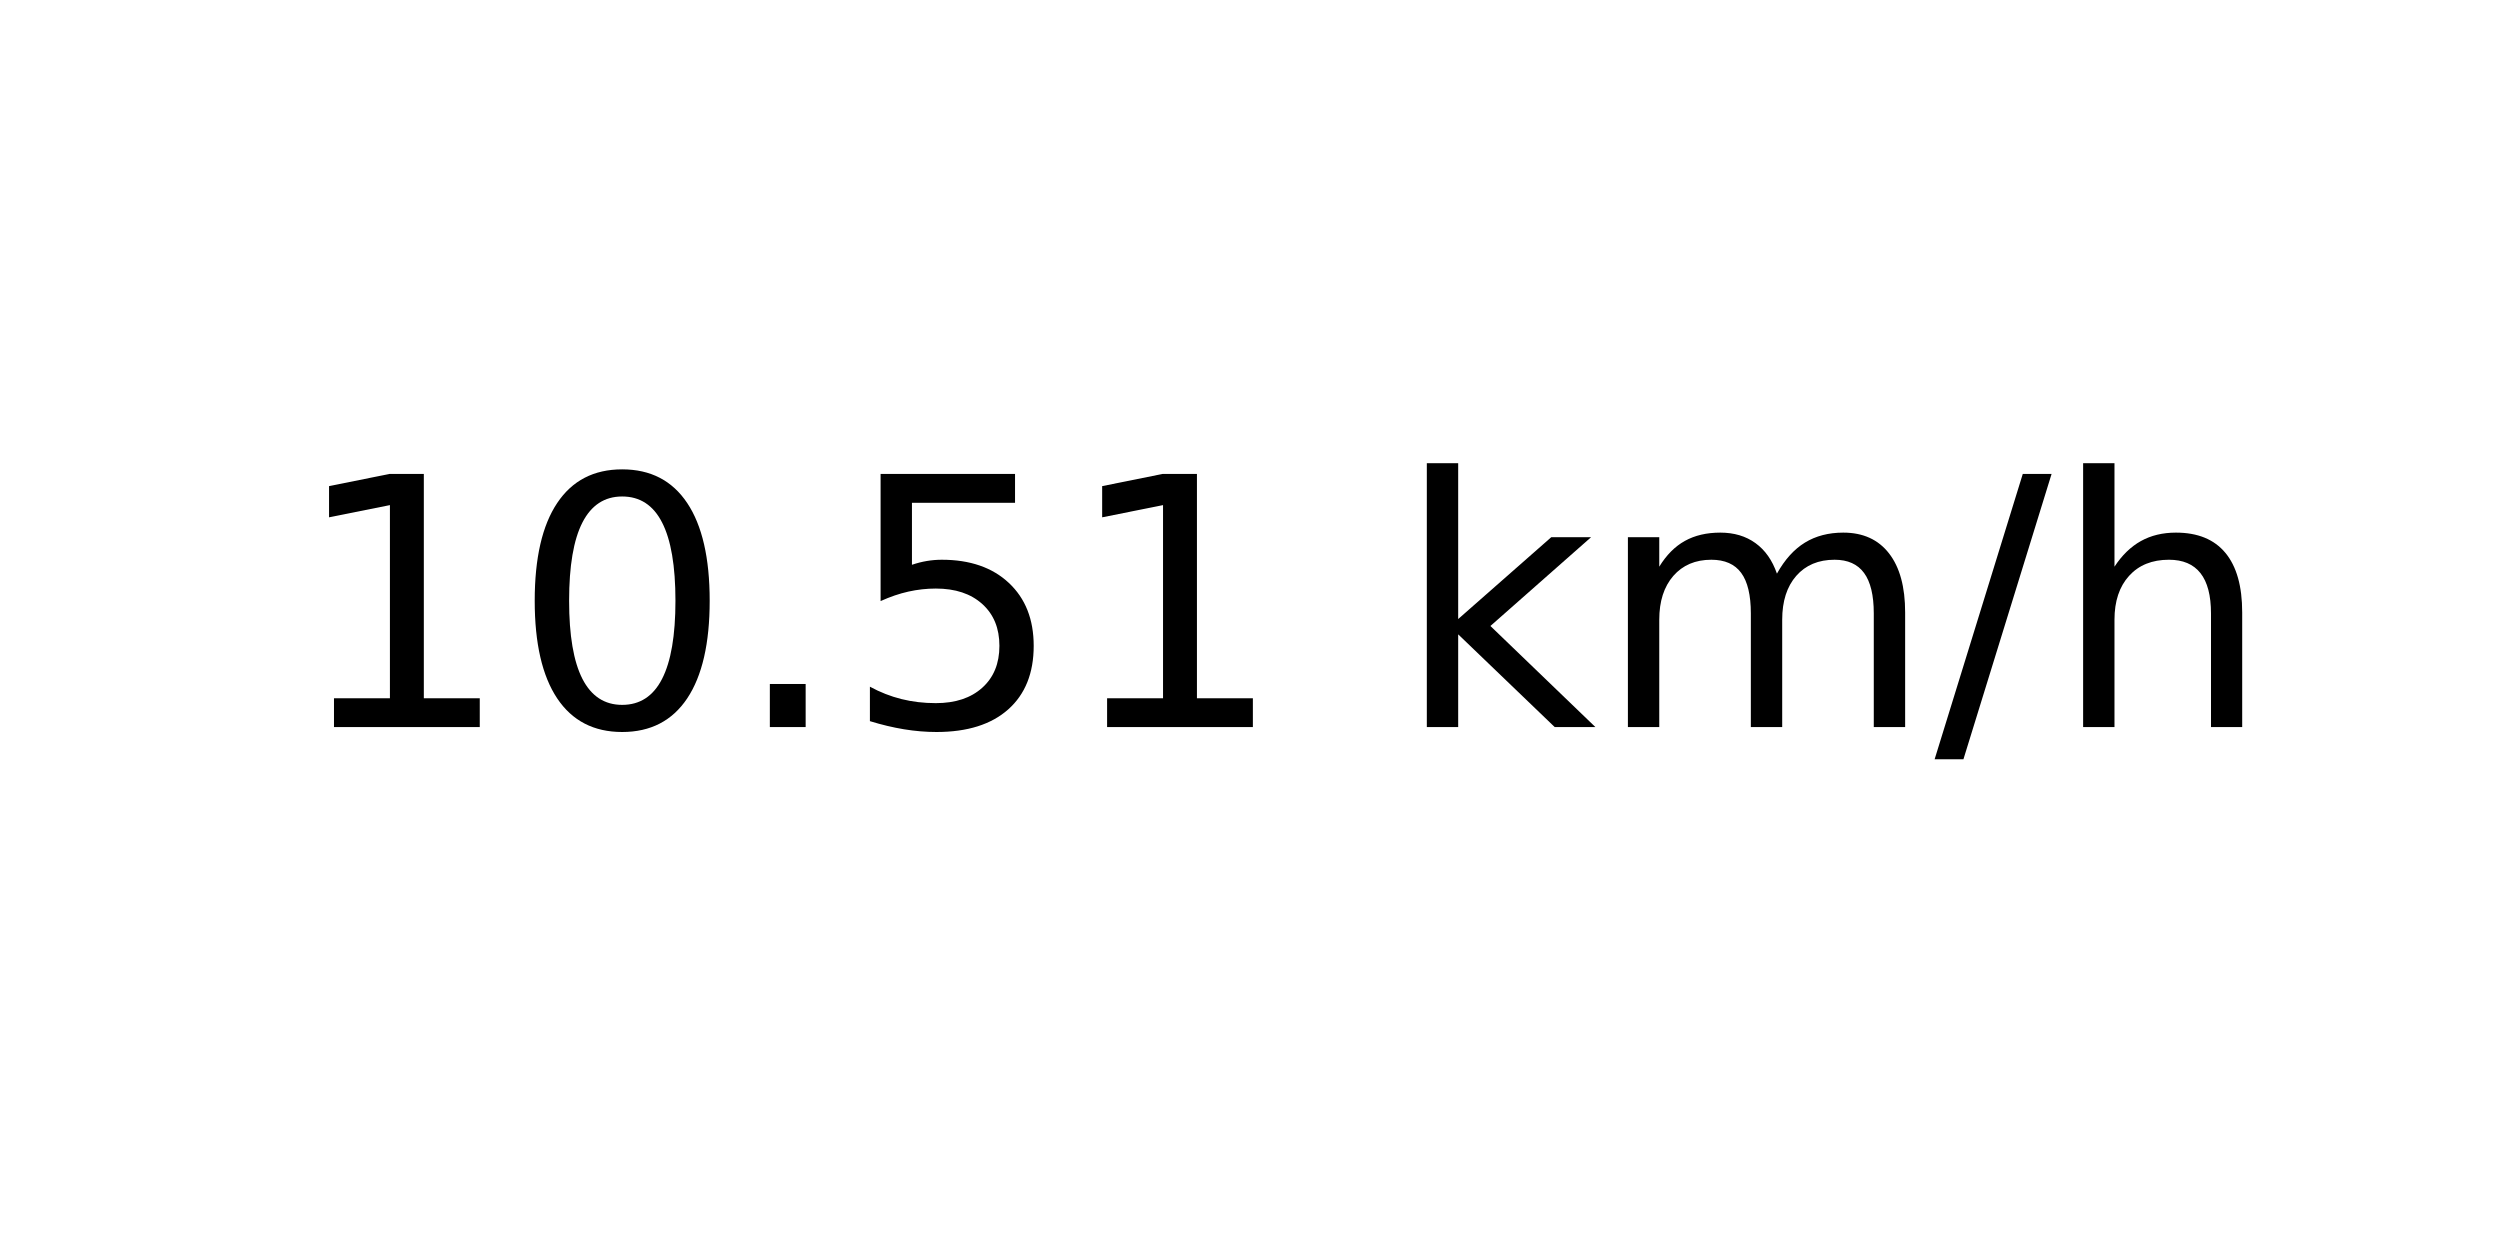
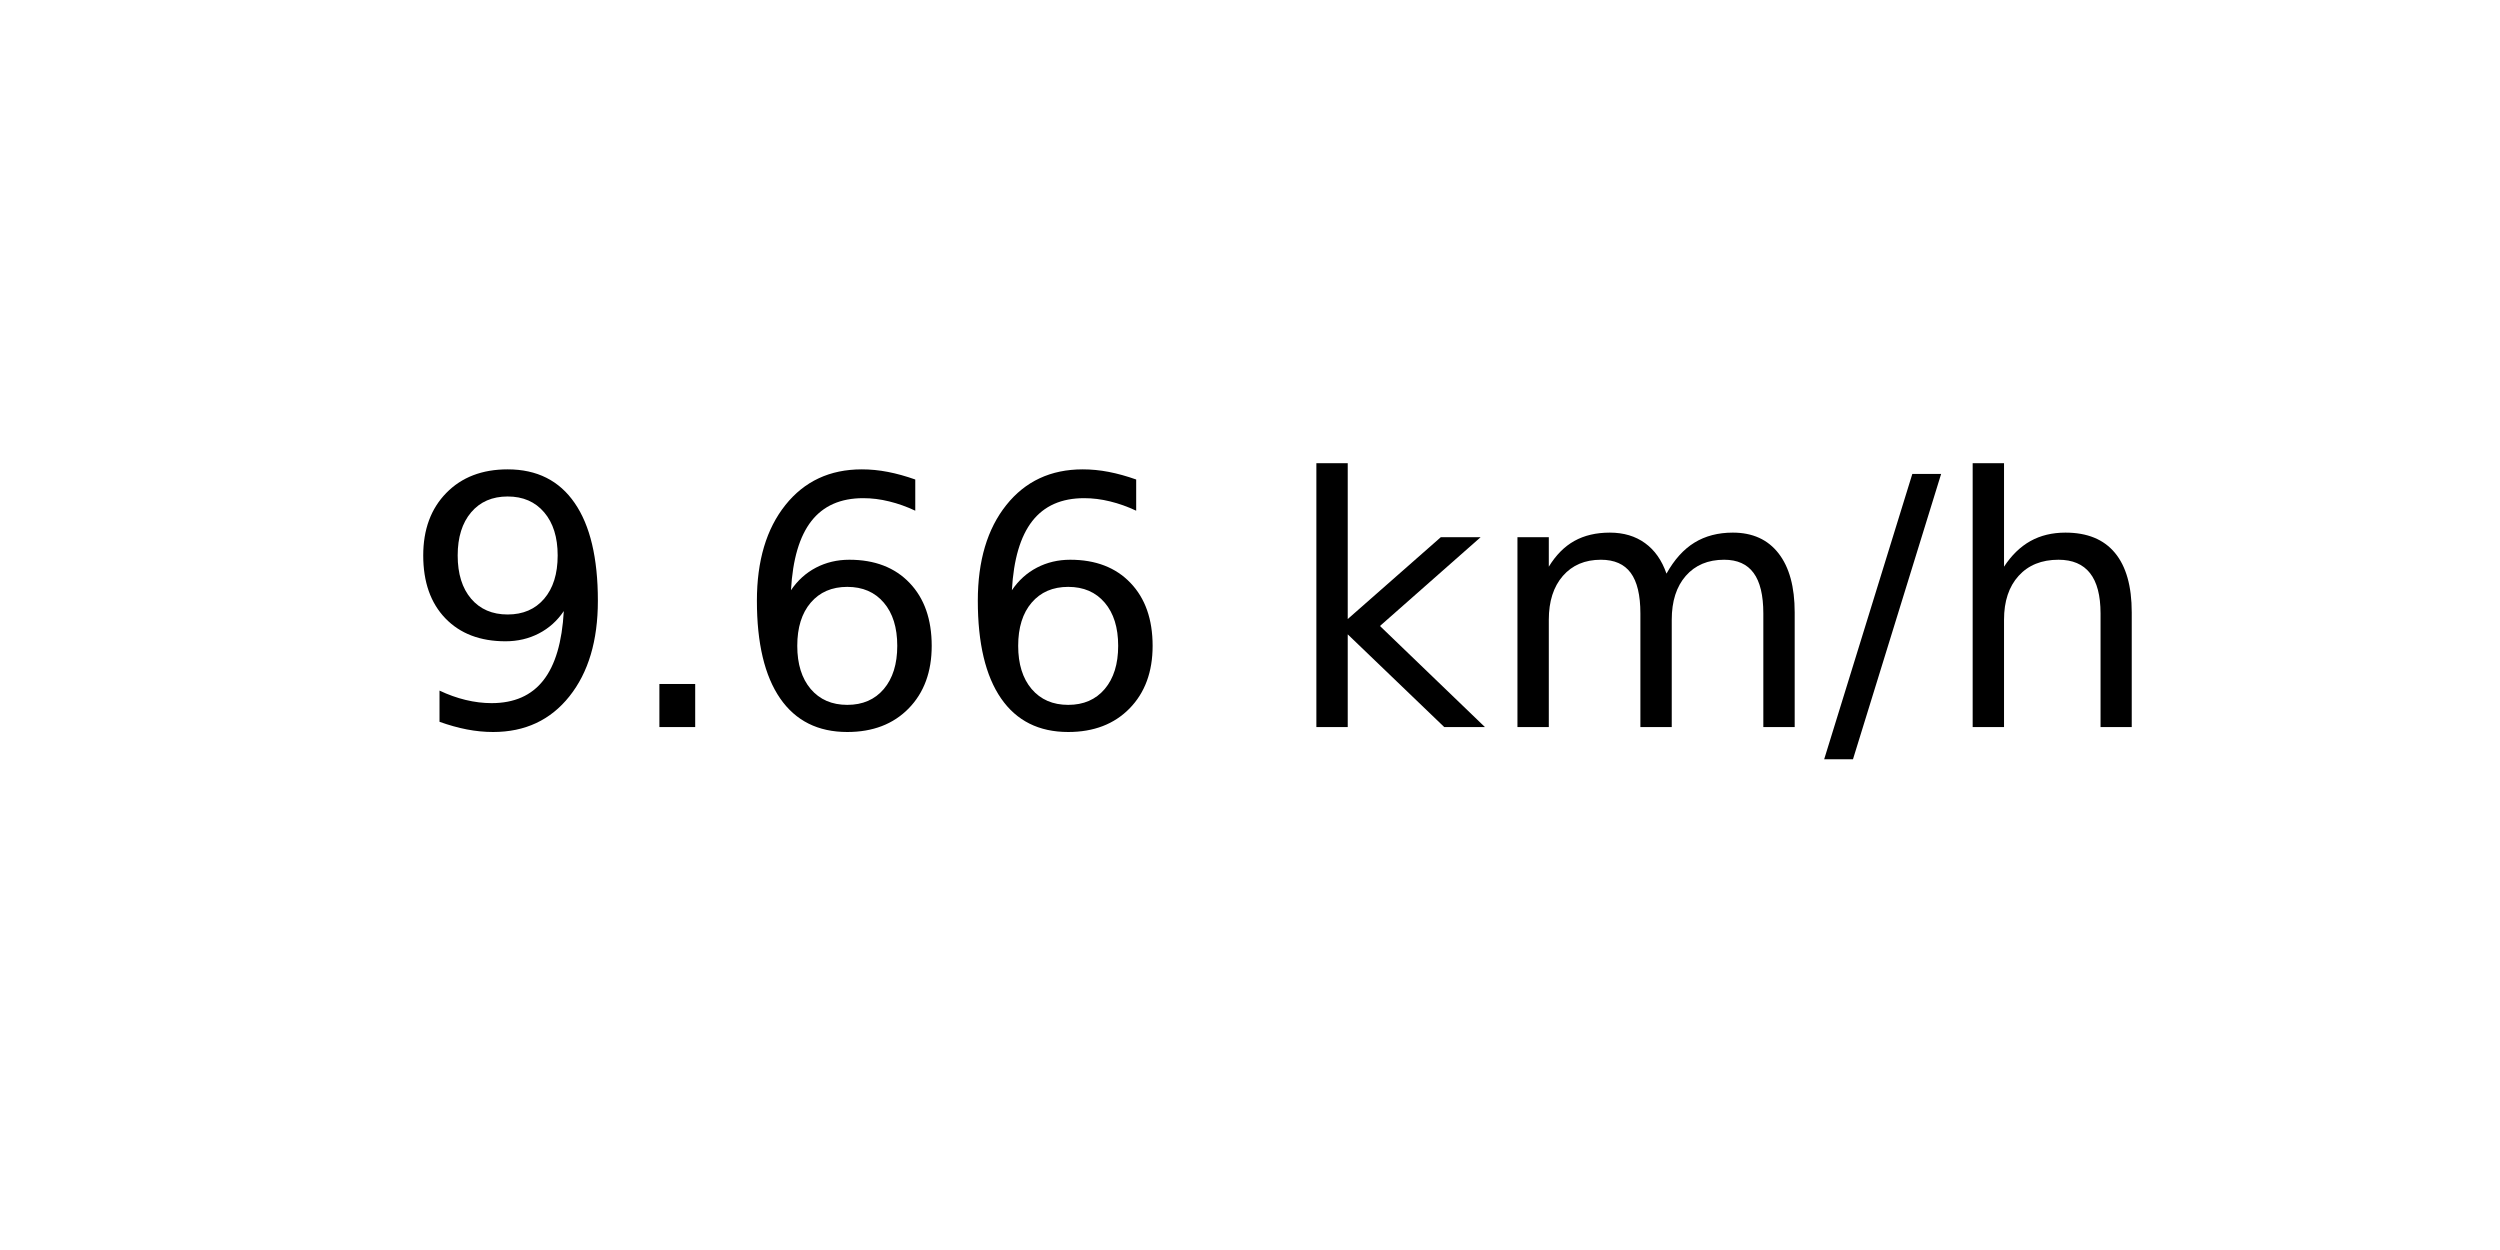
<svg xmlns="http://www.w3.org/2000/svg" xmlns:xlink="http://www.w3.org/1999/xlink" width="72pt" height="36pt" viewBox="0 0 72 36" version="1.1">
  <defs>
    <style type="text/css">*{stroke-linejoin: round; stroke-linecap: butt}</style>
  </defs>
  <g id="figure_1">
    <g id="axes_1">
      <g id="text_1">
-         <g transform="translate(8.378125 20.93937) scale(0.1 -0.1)">
+         <g transform="translate(11.55937 20.93937) scale(0.1 -0.1)">
          <defs>
-             <path id="DejaVuSans-31" d="M 794 531  L 1825 531  L 1825 4091  L 703 3866  L 703 4441  L 1819 4666  L 2450 4666  L 2450 531  L 3481 531  L 3481 0  L 794 0  L 794 531  z " transform="scale(0.015625)" />
-             <path id="DejaVuSans-30" d="M 2034 4250  Q 1547 4250 1301 3770  Q 1056 3291 1056 2328  Q 1056 1369 1301 889  Q 1547 409 2034 409  Q 2525 409 2770 889  Q 3016 1369 3016 2328  Q 3016 3291 2770 3770  Q 2525 4250 2034 4250  z M 2034 4750  Q 2819 4750 3233 4129  Q 3647 3509 3647 2328  Q 3647 1150 3233 529  Q 2819 -91 2034 -91  Q 1250 -91 836 529  Q 422 1150 422 2328  Q 422 3509 836 4129  Q 1250 4750 2034 4750  z " transform="scale(0.015625)" />
+             <path id="DejaVuSans-39" d="M 703 97  L 703 672  Q 941 559 1184 500  Q 1428 441 1663 441  Q 2288 441 2617 861  Q 2947 1281 2994 2138  Q 2813 1869 2534 1725  Q 2256 1581 1919 1581  Q 1219 1581 811 2004  Q 403 2428 403 3163  Q 403 3881 828 4315  Q 1253 4750 1959 4750  Q 2769 4750 3195 4129  Q 3622 3509 3622 2328  Q 3622 1225 3098 567  Q 2575 -91 1691 -91  Q 1453 -91 1209 -44  Q 966 3 703 97  z M 1959 2075  Q 2384 2075 2632 2365  Q 2881 2656 2881 3163  Q 2881 3666 2632 3958  Q 2384 4250 1959 4250  Q 1534 4250 1286 3958  Q 1038 3666 1038 3163  Q 1038 2656 1286 2365  Q 1534 2075 1959 2075  z " transform="scale(0.015625)" />
            <path id="DejaVuSans-2e" d="M 684 794  L 1344 794  L 1344 0  L 684 0  L 684 794  z " transform="scale(0.015625)" />
-             <path id="DejaVuSans-35" d="M 691 4666  L 3169 4666  L 3169 4134  L 1269 4134  L 1269 2991  Q 1406 3038 1543 3061  Q 1681 3084 1819 3084  Q 2600 3084 3056 2656  Q 3513 2228 3513 1497  Q 3513 744 3044 326  Q 2575 -91 1722 -91  Q 1428 -91 1123 -41  Q 819 9 494 109  L 494 744  Q 775 591 1075 516  Q 1375 441 1709 441  Q 2250 441 2565 725  Q 2881 1009 2881 1497  Q 2881 1984 2565 2268  Q 2250 2553 1709 2553  Q 1456 2553 1204 2497  Q 953 2441 691 2322  L 691 4666  z " transform="scale(0.015625)" />
+             <path id="DejaVuSans-36" d="M 2113 2584  Q 1688 2584 1439 2293  Q 1191 2003 1191 1497  Q 1191 994 1439 701  Q 1688 409 2113 409  Q 2538 409 2786 701  Q 3034 994 3034 1497  Q 3034 2003 2786 2293  Q 2538 2584 2113 2584  z M 3366 4563  L 3366 3988  Q 3128 4100 2886 4159  Q 2644 4219 2406 4219  Q 1781 4219 1451 3797  Q 1122 3375 1075 2522  Q 1259 2794 1537 2939  Q 1816 3084 2150 3084  Q 2853 3084 3261 2657  Q 3669 2231 3669 1497  Q 3669 778 3244 343  Q 2819 -91 2113 -91  Q 1303 -91 875 529  Q 447 1150 447 2328  Q 447 3434 972 4092  Q 1497 4750 2381 4750  Q 2619 4750 2861 4703  Q 3103 4656 3366 4563  z " transform="scale(0.015625)" />
            <path id="DejaVuSans-20" transform="scale(0.015625)" />
            <path id="DejaVuSans-6b" d="M 581 4863  L 1159 4863  L 1159 1991  L 2875 3500  L 3609 3500  L 1753 1863  L 3688 0  L 2938 0  L 1159 1709  L 1159 0  L 581 0  L 581 4863  z " transform="scale(0.015625)" />
            <path id="DejaVuSans-6d" d="M 3328 2828  Q 3544 3216 3844 3400  Q 4144 3584 4550 3584  Q 5097 3584 5394 3201  Q 5691 2819 5691 2113  L 5691 0  L 5113 0  L 5113 2094  Q 5113 2597 4934 2840  Q 4756 3084 4391 3084  Q 3944 3084 3684 2787  Q 3425 2491 3425 1978  L 3425 0  L 2847 0  L 2847 2094  Q 2847 2600 2669 2842  Q 2491 3084 2119 3084  Q 1678 3084 1418 2786  Q 1159 2488 1159 1978  L 1159 0  L 581 0  L 581 3500  L 1159 3500  L 1159 2956  Q 1356 3278 1631 3431  Q 1906 3584 2284 3584  Q 2666 3584 2933 3390  Q 3200 3197 3328 2828  z " transform="scale(0.015625)" />
            <path id="DejaVuSans-2f" d="M 1625 4666  L 2156 4666  L 531 -594  L 0 -594  L 1625 4666  z " transform="scale(0.015625)" />
            <path id="DejaVuSans-68" d="M 3513 2113  L 3513 0  L 2938 0  L 2938 2094  Q 2938 2591 2744 2837  Q 2550 3084 2163 3084  Q 1697 3084 1428 2787  Q 1159 2491 1159 1978  L 1159 0  L 581 0  L 581 4863  L 1159 4863  L 1159 2956  Q 1366 3272 1645 3428  Q 1925 3584 2291 3584  Q 2894 3584 3203 3211  Q 3513 2838 3513 2113  z " transform="scale(0.015625)" />
          </defs>
-           <use xlink:href="#DejaVuSans-31" />
-           <use xlink:href="#DejaVuSans-30" x="63.623" />
-           <use xlink:href="#DejaVuSans-2e" x="127.246" />
-           <use xlink:href="#DejaVuSans-35" x="159.033" />
-           <use xlink:href="#DejaVuSans-31" x="222.656" />
-           <use xlink:href="#DejaVuSans-20" x="286.279" />
-           <use xlink:href="#DejaVuSans-6b" x="318.066" />
-           <use xlink:href="#DejaVuSans-6d" x="375.977" />
-           <use xlink:href="#DejaVuSans-2f" x="473.389" />
-           <use xlink:href="#DejaVuSans-68" x="507.08" />
+           <use xlink:href="#DejaVuSans-39" />
+           <use xlink:href="#DejaVuSans-2e" x="63.623" />
+           <use xlink:href="#DejaVuSans-36" x="95.41" />
+           <use xlink:href="#DejaVuSans-36" x="159.033" />
+           <use xlink:href="#DejaVuSans-20" x="222.656" />
+           <use xlink:href="#DejaVuSans-6b" x="254.443" />
+           <use xlink:href="#DejaVuSans-6d" x="312.354" />
+           <use xlink:href="#DejaVuSans-2f" x="409.766" />
+           <use xlink:href="#DejaVuSans-68" x="443.457" />
        </g>
      </g>
    </g>
  </g>
</svg>
